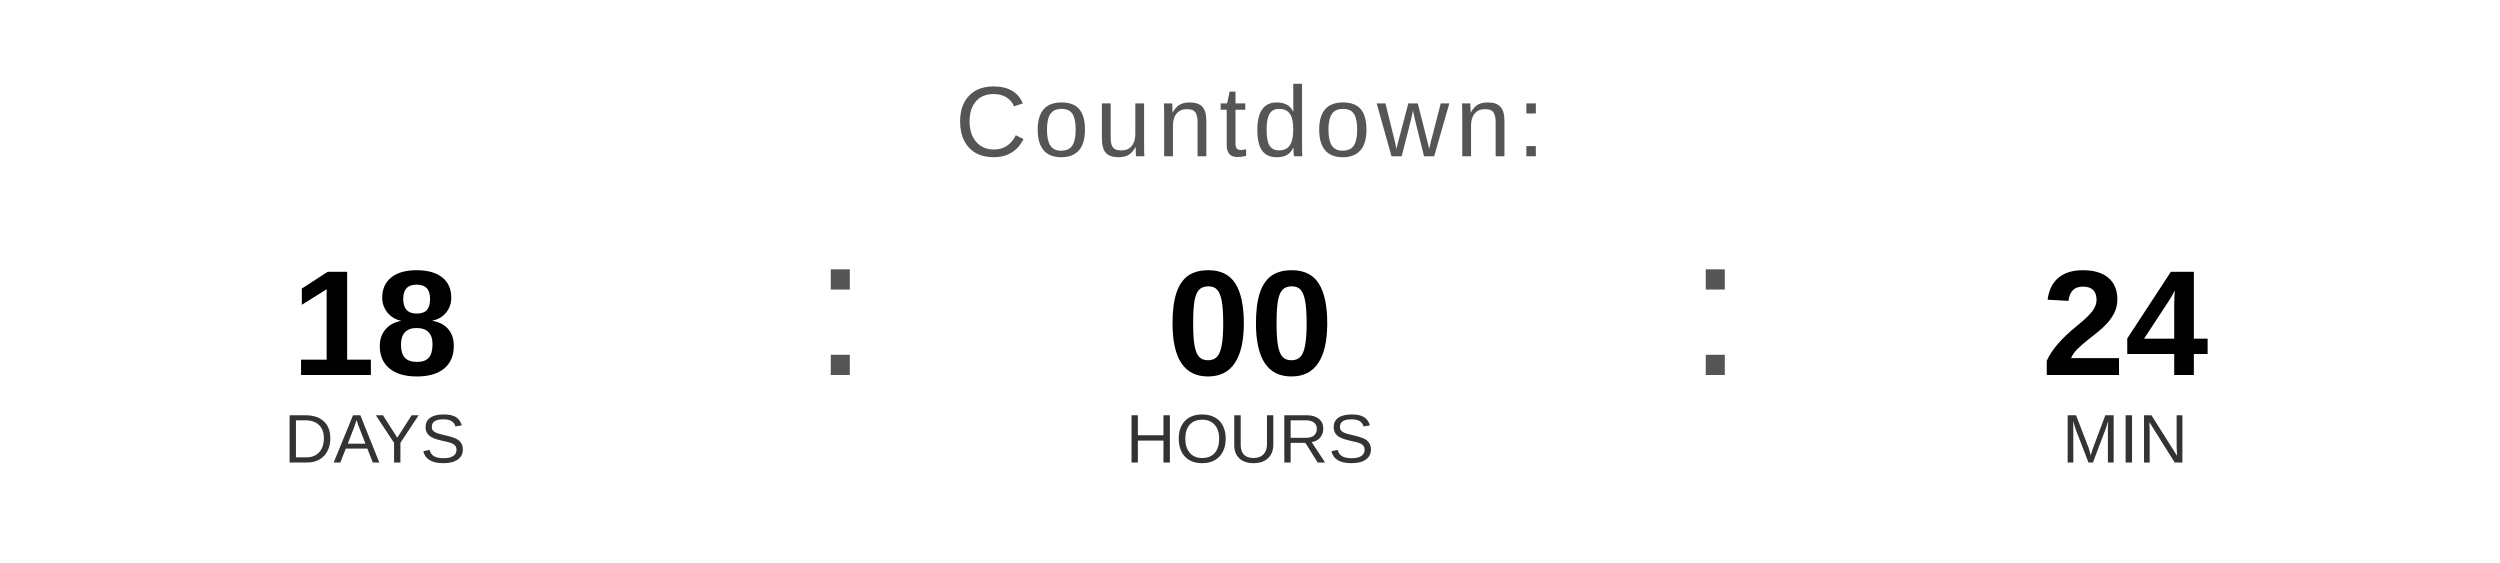
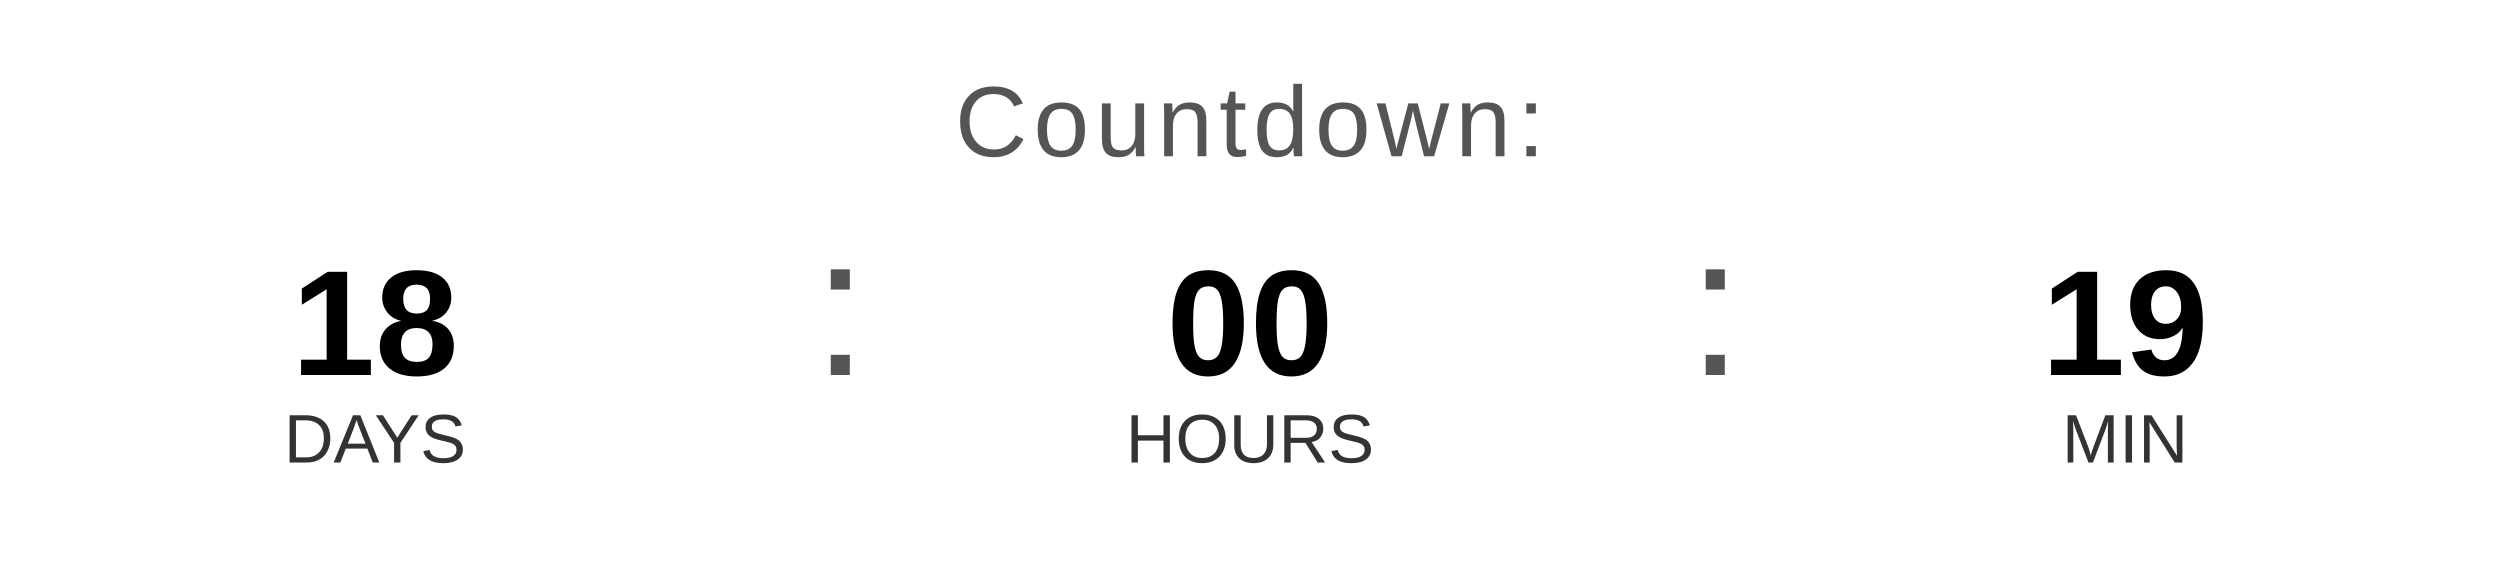
<svg xmlns="http://www.w3.org/2000/svg" width="400" height="90" viewBox="0 0 400 90">
  <text x="200" y="25" font-family="Arial, Helvetica, sans-serif" font-size="16" fill="#555555" text-anchor="middle" letter-spacing="1">
    Countdown:
  </text>
  <text x="60" y="60" font-family="Arial, Helvetica, sans-serif" font-size="24" font-weight="bold" fill="#000000" text-anchor="middle">18</text>
  <text x="60" y="74" font-family="Arial, Helvetica, sans-serif" font-size="11" fill="#333333" text-anchor="middle">DAYS</text>
  <text x="130" y="60" font-family="Arial, sans-serif" font-size="32" fill="#555555">:</text>
  <text x="200" y="60" font-family="Arial, Helvetica, sans-serif" font-size="24" font-weight="bold" fill="#000000" text-anchor="middle">00</text>
  <text x="200" y="74" font-family="Arial, Helvetica, sans-serif" font-size="11" fill="#333333" text-anchor="middle">HOURS</text>
  <text x="270" y="60" font-family="Arial, sans-serif" font-size="32" fill="#555555">:</text>
-   <text x="340" y="60" font-family="Arial, Helvetica, sans-serif" font-size="24" font-weight="bold" fill="#000000" text-anchor="middle">24</text>
+   <text x="340" y="60" font-family="Arial, Helvetica, sans-serif" font-size="24" font-weight="bold" fill="#000000" text-anchor="middle">19</text>
  <text x="340" y="74" font-family="Arial, Helvetica, sans-serif" font-size="11" fill="#333333" text-anchor="middle">MIN</text>
</svg>
